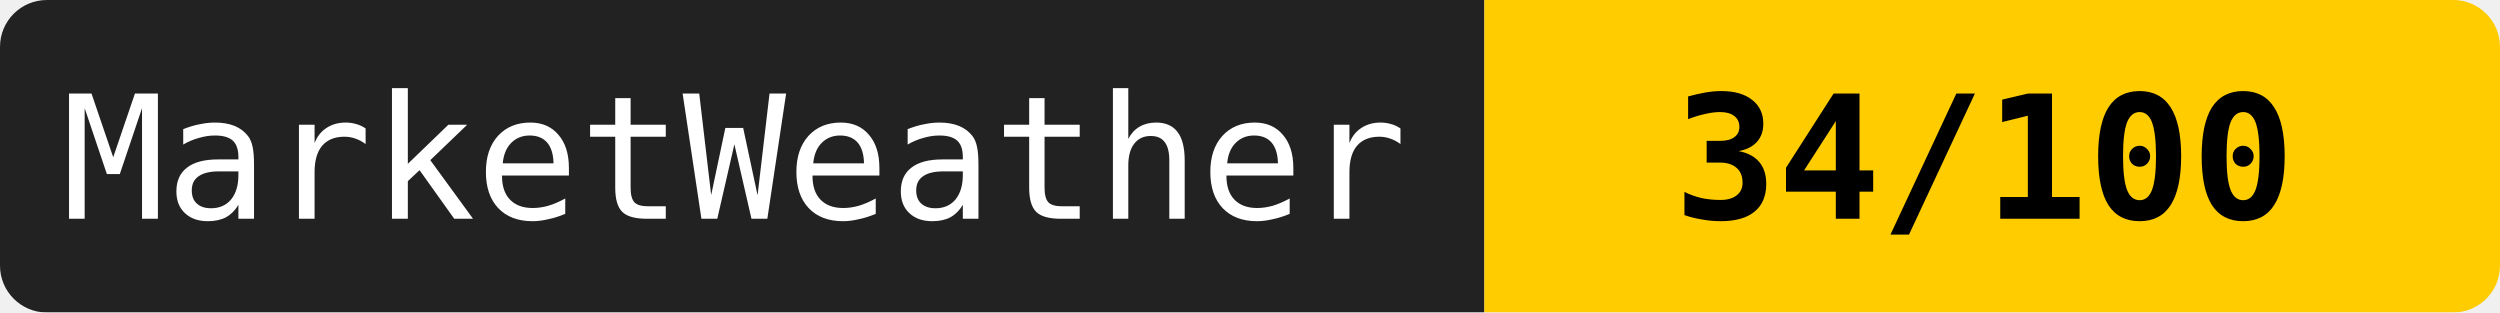
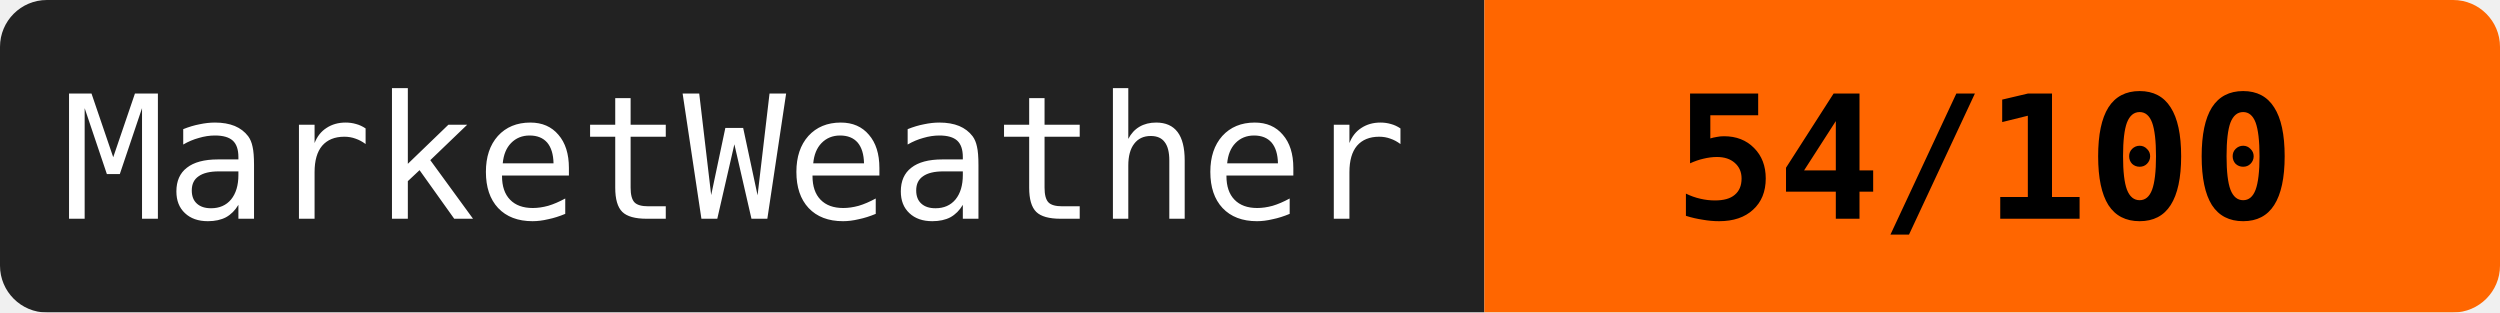
<svg xmlns="http://www.w3.org/2000/svg" width="160" height="20">
  <mask id="a">
    <rect width="160" height="20" rx="3" fill="#fff" />
  </mask>
  <g mask="url(#a)">
    <path fill="#222" d="M0 0h95v20H0z" />
-     <path fill="#ffcc00" d="M95 0h65v20H95z" />
+     <path fill="#ff6600" d="M95 0h65v20H95z" />
  </g>
  <g fill="#fff" text-anchor="middle" font-family="monospace" font-size="11">
    <text x="47" y="14">MarketWeather</text>
-     <text x="127" y="14" fill="#000" font-weight="bold">34/100</text>
+     <text x="127" y="14" fill="#000" font-weight="bold">54/100</text>
  </g>
</svg>
